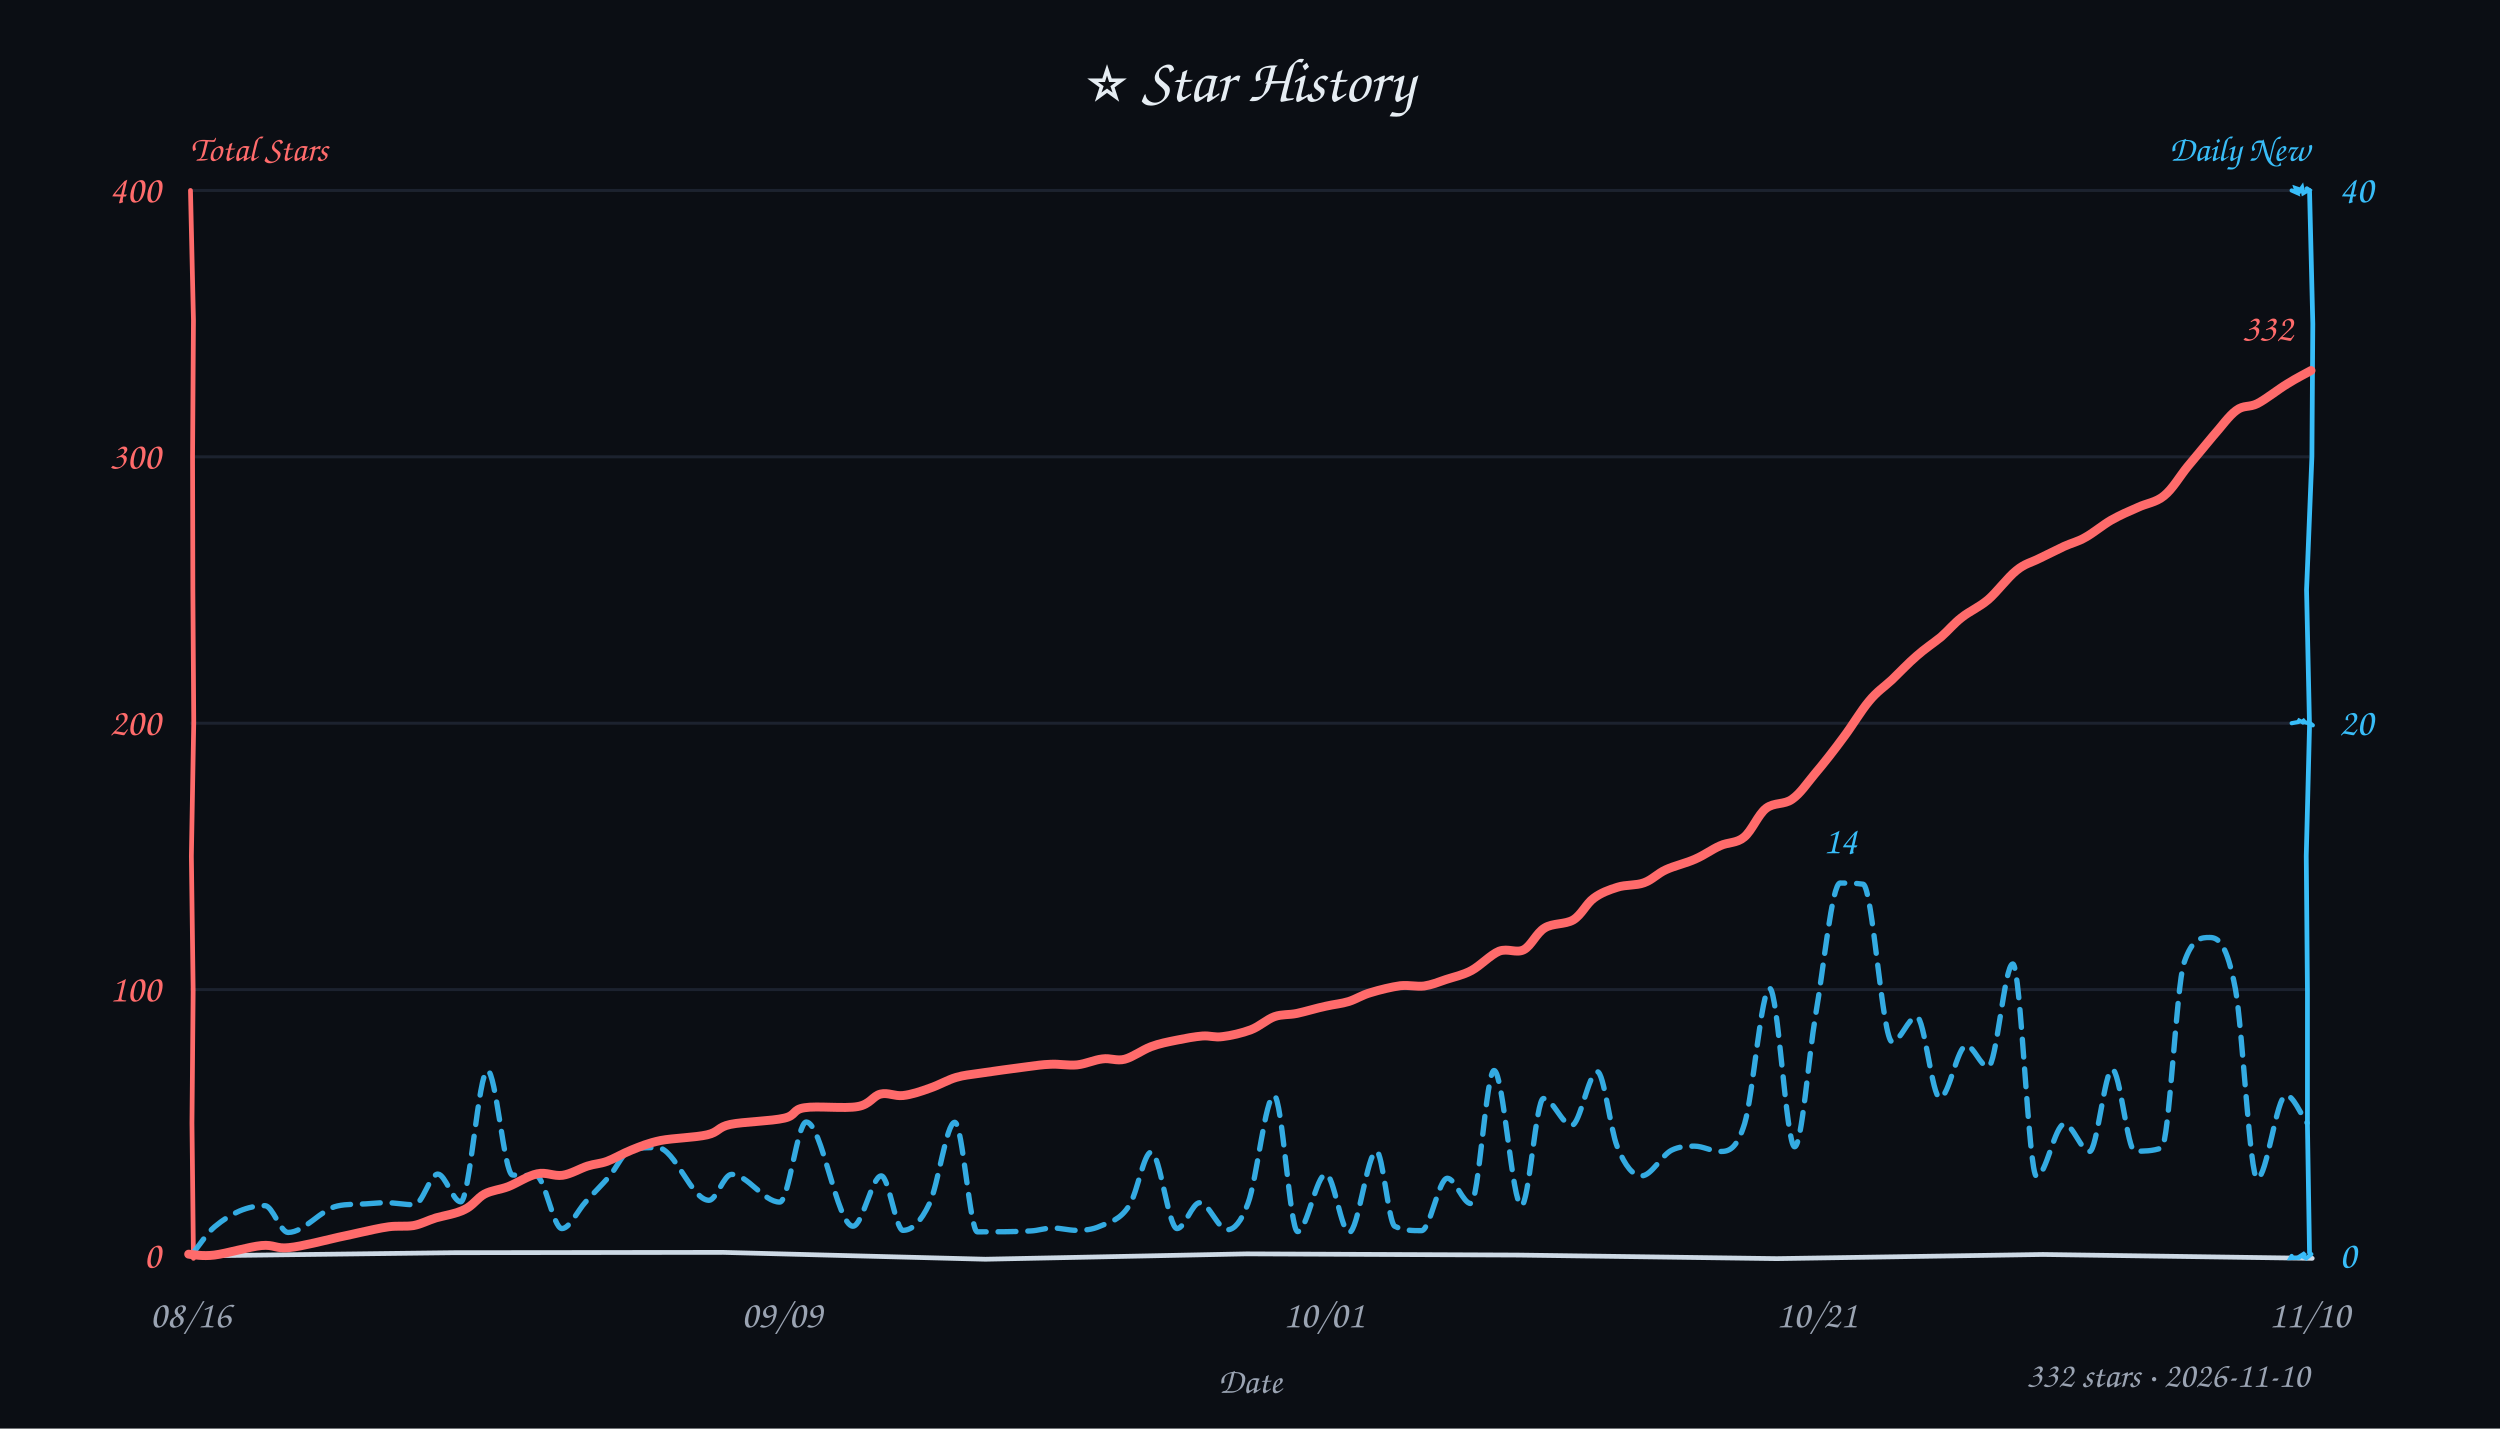
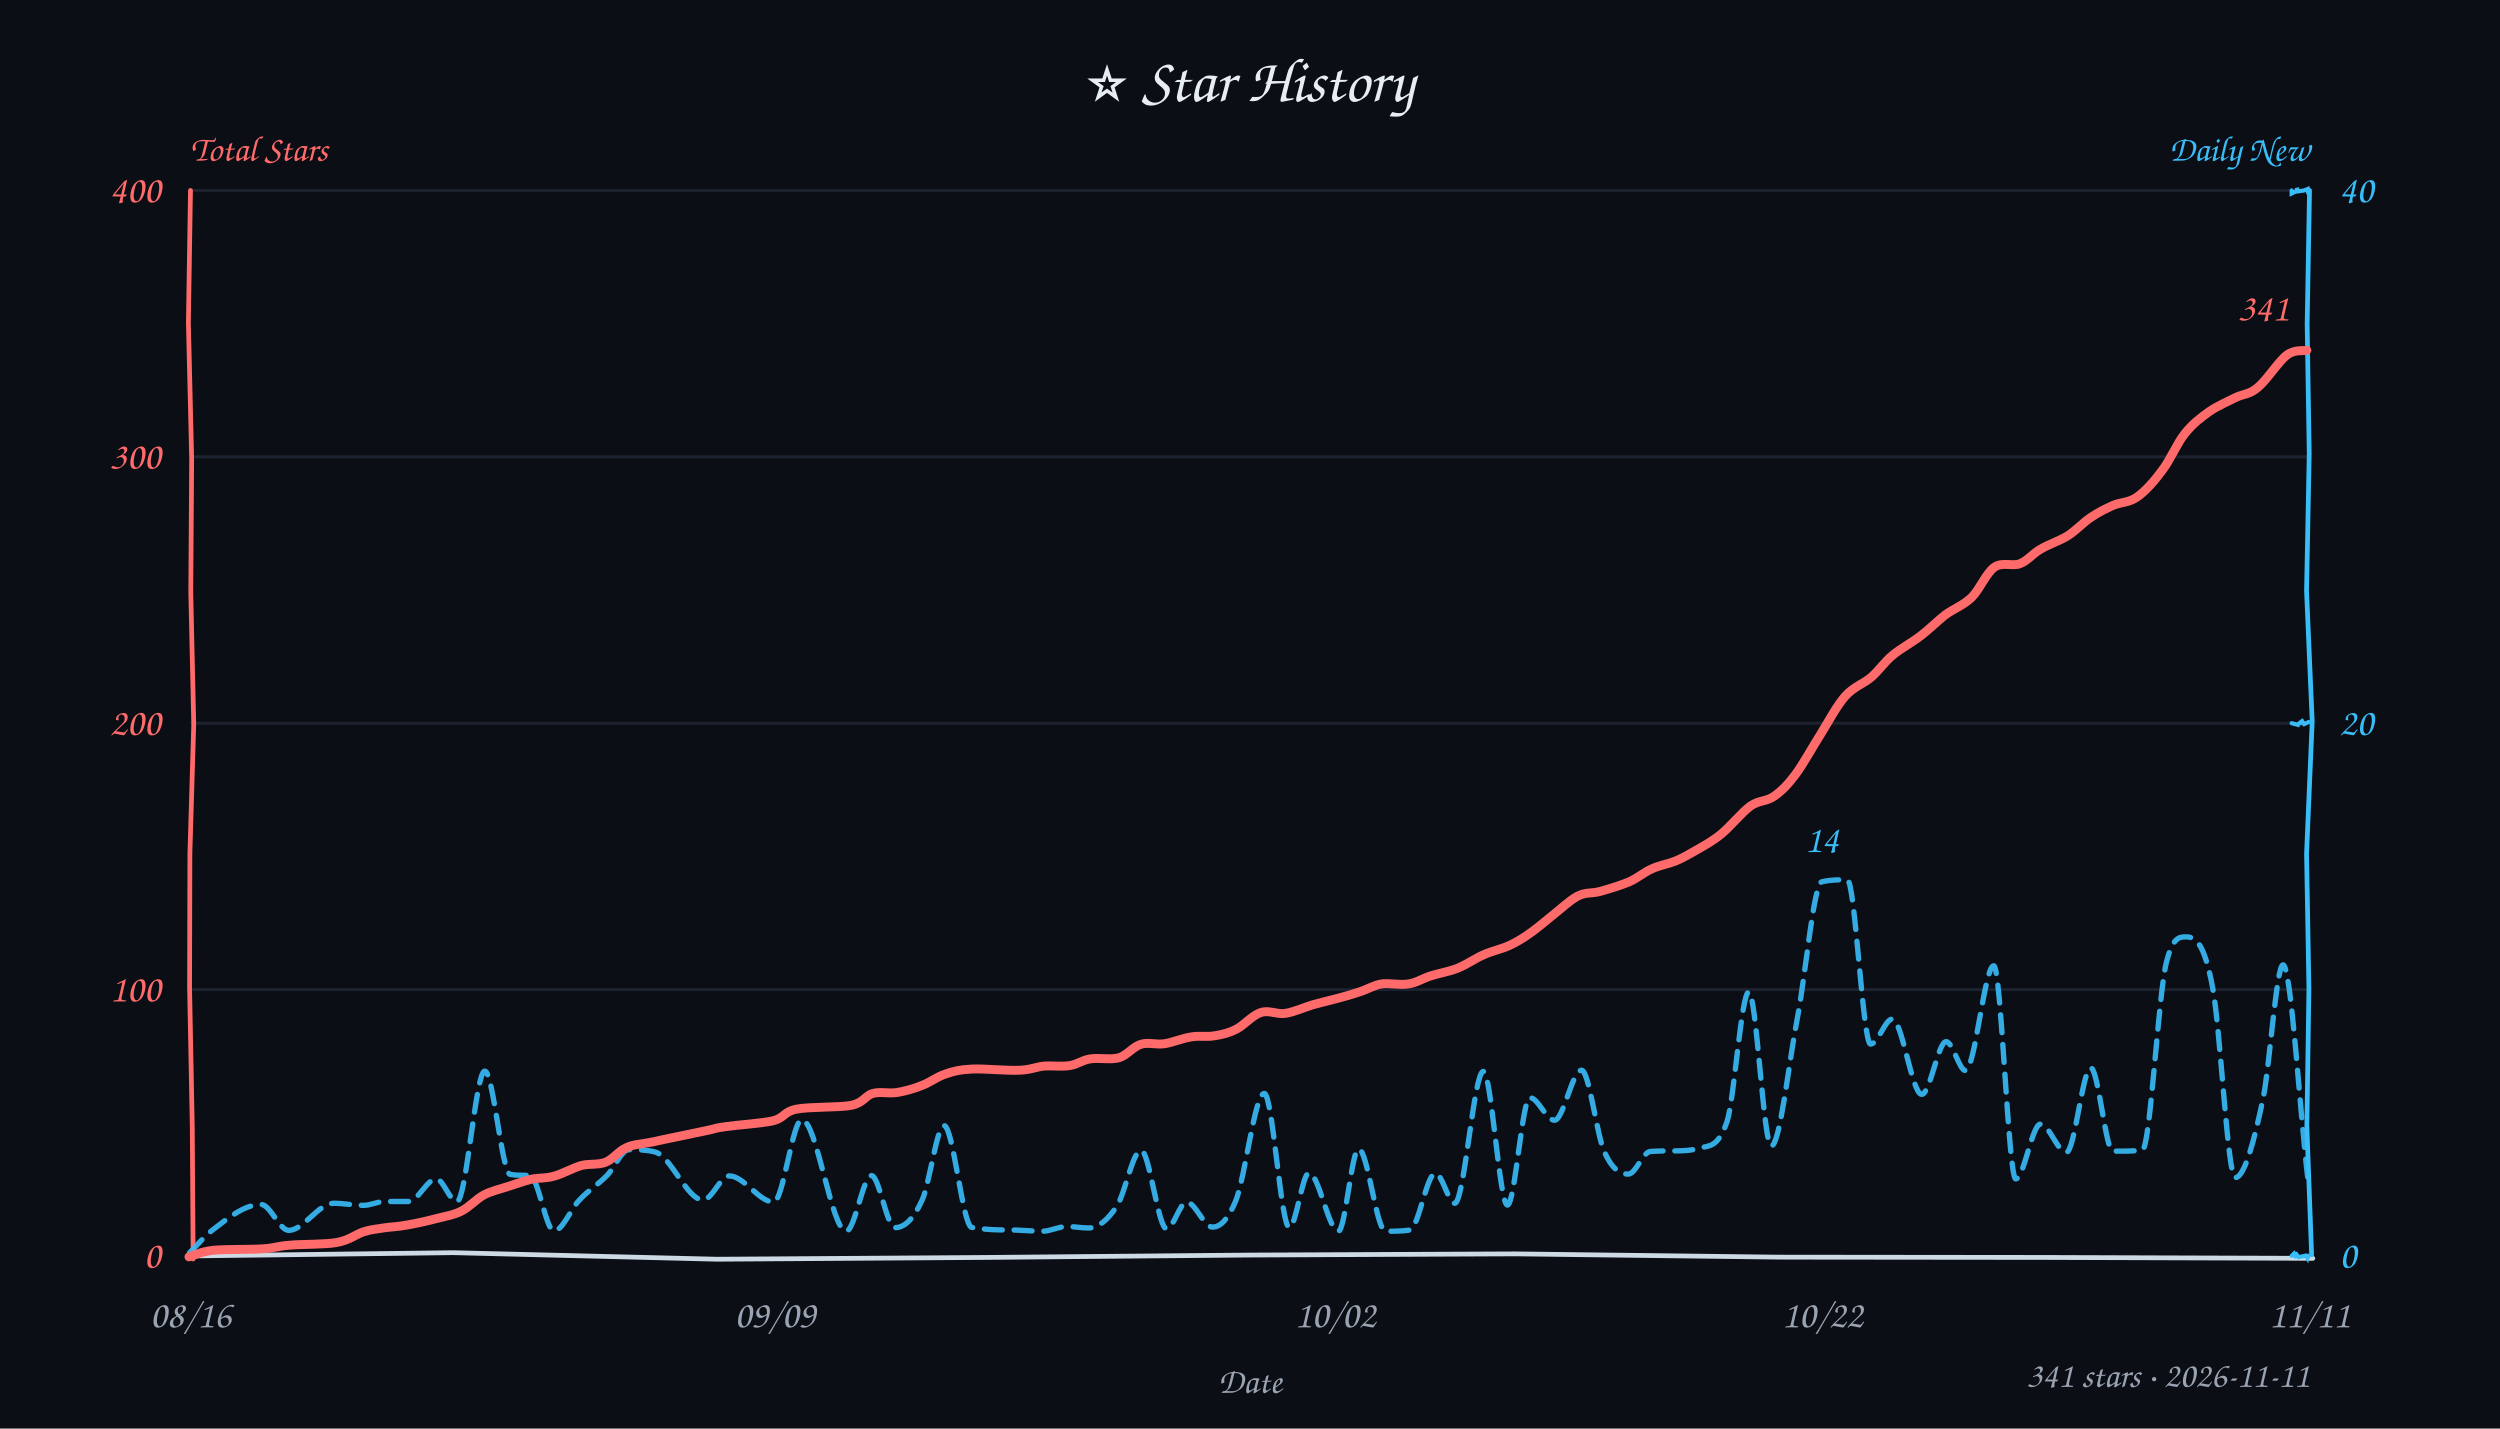
<svg xmlns="http://www.w3.org/2000/svg" width="840" height="480" viewBox="0 0 840 480" fill="#e6edf3">
  <style>text{font-family:"Comic Sans MS","Comic Sans","Chalkboard SE","Marker Felt","Segoe Print",cursive}</style>
  <rect width="100%" height="100%" fill="#0b0e14" />
  <text x="420" y="34" text-anchor="middle" font-size="21">⭐ Star History</text>
  <text x="64" y="54" font-size="12" font-weight="600" fill="#ff6b6b">Total Stars</text>
  <text x="776" y="54" text-anchor="end" font-size="12" font-weight="600" fill="#38bdf8">Daily New</text>
  <line x1="64" y1="332.5" x2="776" y2="332.5" stroke="#232b3a" stroke-width="1" opacity="0.7" />
  <line x1="64" y1="243.0" x2="776" y2="243.0" stroke="#232b3a" stroke-width="1" opacity="0.7" />
  <line x1="64" y1="153.5" x2="776" y2="153.5" stroke="#232b3a" stroke-width="1" opacity="0.7" />
  <line x1="64" y1="64.0" x2="776" y2="64.0" stroke="#232b3a" stroke-width="1" opacity="0.7" />
-   <path d="M 64 422 L 152.4 420.9 L 243.0 420.8 L 331.1 423.1 L 418.8 421.3 L 510.0 421.7 L 597.0 422.9 L 686.4 421.5 L 776.9 422.8" stroke="#cdd9e5" stroke-width="1.6" fill="none" stroke-linecap="round" />
-   <path d="M 64 64 L 65.0 107.6 L 64.7 153.3 L 64.8 198.2 L 65.1 242.8 L 64.3 287.7 L 64.9 332.9 L 64.5 377.3 L 65.0 422.8" stroke="#ff6b6b" stroke-width="1.6" fill="none" stroke-linecap="round" data-axis="total" />
-   <path d="M 776 64 L 777.1 108.8 L 776.8 153.4 L 775.0 198.2 L 776.0 244.0 L 774.9 287.6 L 775.3 333.2 L 775.3 378.1 L 776.0 420.9" stroke="#38bdf8" stroke-width="1.6" fill="none" stroke-linecap="round" data-axis="daily" />
-   <path d="M 770 422 L 769.6 422.7 L 772.5 422.6 L 773.4 421.7 L 772.0 422.6 L 774.5 421.0 L 773.8 422.2 L 774.9 422.8 L 776.6 421.4" stroke="#38bdf8" stroke-width="1.4" fill="none" stroke-linecap="round" />
-   <path d="M 770 243 L 770.5 242.9 L 772.2 242.6 L 772.5 242.1 L 773.7 242.7 L 774.5 241.8 L 773.5 242.5 L 776.3 243.1 L 777.1 243.7" stroke="#38bdf8" stroke-width="1.4" fill="none" stroke-linecap="round" />
-   <path d="M 770 64 L 771.8 64.8 L 771.3 63.2 L 773.1 63.8 L 772.1 65.0 L 773.5 63.0 L 773.9 64.9 L 775.8 63.8 L 775.1 63.3" stroke="#38bdf8" stroke-width="1.4" fill="none" stroke-linecap="round" />
+   <path d="M 64 422 L 152.3 420.9 L 241.0 423.1 L 331.2 422.5 L 419.5 421.7 L 509.0 421.3 L 597.7 422.4 L 687.5 422.5 L 777.1 422.8" stroke="#cdd9e5" stroke-width="1.6" fill="none" stroke-linecap="round" />
+   <path d="M 64 64 L 63.3 108.5 L 64.4 154.3 L 64.1 199.0 L 65.1 243.4 L 63.8 286.8 L 63.7 332.0 L 64.6 378.3 L 64.9 423.0" stroke="#ff6b6b" stroke-width="1.6" fill="none" stroke-linecap="round" data-axis="total" />
+   <path d="M 776 64 L 775.2 109.0 L 775.9 152.4 L 775.0 198.6 L 776.9 242.4 L 775.0 286.9 L 775.8 332.2 L 775.1 378.3 L 776.7 421.6" stroke="#38bdf8" stroke-width="1.6" fill="none" stroke-linecap="round" data-axis="daily" />
+   <path d="M 770 422 L 770.8 421.2 L 771.6 422.7 L 771.2 420.9 L 772.3 422.4 L 774.7 421.9 L 775.1 422.5 L 775.2 421.4 L 775.5 422.5" stroke="#38bdf8" stroke-width="1.4" fill="none" stroke-linecap="round" />
+   <path d="M 770 243 L 771.9 243.5 L 771.9 243.4 L 772.8 243.0 L 772.6 243.5 L 772.8 242.8 L 773.5 242.3 L 774.2 243.3 L 775.7 242.6" stroke="#38bdf8" stroke-width="1.4" fill="none" stroke-linecap="round" />
+   <path d="M 770 64 L 770.0 65.0 L 771.9 64.1 L 771.7 63.1 L 772.1 64.3 L 774.2 64.0 L 775.4 63.5 L 775.6 65.2 L 775.5 63.5" stroke="#38bdf8" stroke-width="1.4" fill="none" stroke-linecap="round" />
  <text x="54" y="426.0" text-anchor="end" font-size="13" fill="#ff6b6b" data-axis="total">0</text>
  <text x="54" y="336.5" text-anchor="end" font-size="13" fill="#ff6b6b" data-axis="total">100</text>
  <text x="54" y="247.0" text-anchor="end" font-size="13" fill="#ff6b6b" data-axis="total">200</text>
  <text x="54" y="157.5" text-anchor="end" font-size="13" fill="#ff6b6b" data-axis="total">300</text>
  <text x="54" y="68.0" text-anchor="end" font-size="13" fill="#ff6b6b" data-axis="total">400</text>
  <text x="786" y="426.0" text-anchor="start" font-size="13" fill="#38bdf8" data-axis="daily">0</text>
  <text x="786" y="247.0" text-anchor="start" font-size="13" fill="#38bdf8" data-axis="daily">20</text>
  <text x="786" y="68.0" text-anchor="start" font-size="13" fill="#38bdf8" data-axis="daily">40</text>
  <text x="64.0" y="446" text-anchor="middle" font-size="13" fill="#9aa3b2">08/16</text>
-   <text x="262.7" y="446" text-anchor="middle" font-size="13" fill="#9aa3b2">09/09</text>
-   <text x="444.8" y="446" text-anchor="middle" font-size="13" fill="#9aa3b2">10/01</text>
-   <text x="610.4" y="446" text-anchor="middle" font-size="13" fill="#9aa3b2">10/21</text>
-   <text x="776.0" y="446" text-anchor="middle" font-size="13" fill="#9aa3b2">11/10</text>
+   <text x="260.4" y="446" text-anchor="middle" font-size="13" fill="#9aa3b2">09/09</text>
+   <text x="448.6" y="446" text-anchor="middle" font-size="13" fill="#9aa3b2">10/02</text>
+   <text x="612.3" y="446" text-anchor="middle" font-size="13" fill="#9aa3b2">10/22</text>
+   <text x="776.0" y="446" text-anchor="middle" font-size="13" fill="#9aa3b2">11/11</text>
  <text x="420" y="468" font-size="12" fill="#9aa3b2" text-anchor="middle">Date</text>
-   <path d="M 64.8 421.1 C 67.2 418.1, 69.7 414.2, 72.1 412.2 C 77.7 407.5, 83.3 405.1, 89.0 405.1 C 91.6 405.1, 94.2 414.1, 96.8 414.1 C 102.3 414.1, 107.9 406.3, 113.4 405.2 C 116.6 404.5, 119.7 404.7, 122.9 404.5 C 125.1 404.4, 127.3 404.1, 129.6 404.1 C 132.8 404.1, 136.0 404.8, 139.2 404.8 C 141.9 404.8, 144.5 394.5, 147.1 394.5 C 149.6 394.5, 152.2 403.8, 154.8 403.8 C 157.8 403.8, 160.8 359.7, 163.8 359.7 C 166.6 359.7, 169.4 394.6, 172.2 394.8 C 174.8 395.0, 177.5 394.9, 180.1 395.0 C 183.0 395.1, 185.9 412.8, 188.8 412.8 C 191.4 412.8, 194.1 406.7, 196.8 403.8 C 199.4 400.9, 202.1 398.3, 204.7 395.3 C 207.2 392.4, 209.7 386.5, 212.2 386.1 C 215.1 385.6, 218.0 385.6, 220.9 385.6 C 226.7 385.6, 232.4 403.3, 238.2 403.3 C 240.7 403.3, 243.2 394.6, 245.8 394.6 C 251.2 394.6, 256.6 403.9, 262.0 403.9 C 265.0 403.9, 267.9 377.0, 270.9 377.0 C 276.1 377.0, 281.3 412.0, 286.6 412.0 C 289.8 412.0, 293.0 395.1, 296.1 395.1 C 298.6 395.1, 301.0 413.4, 303.4 413.4 C 306.4 413.4, 309.3 410.7, 312.3 404.4 C 315.2 398.4, 318.0 377.1, 320.8 377.1 C 323.4 377.1, 325.9 413.9, 328.4 413.9 C 334.4 413.9, 340.3 413.9, 346.3 413.6 C 348.8 413.5, 351.2 412.6, 353.7 412.6 C 356.4 412.6, 359.0 413.4, 361.7 413.4 C 364.3 413.4, 367.0 413.2, 369.6 412.0 C 373.0 410.5, 376.3 410.1, 379.6 404.8 C 382.0 401.0, 384.4 387.1, 386.8 387.1 C 389.7 387.1, 392.6 412.8, 395.5 412.8 C 398.0 412.8, 400.6 404.1, 403.1 404.1 C 406.2 404.1, 409.3 413.2, 412.4 413.2 C 414.7 413.2, 417.0 410.6, 419.3 404.4 C 422.3 396.5, 425.2 368.1, 428.1 368.1 C 430.8 368.1, 433.4 413.8, 436.0 413.8 C 439.1 413.8, 442.3 394.5, 445.5 394.5 C 448.1 394.5, 450.7 414.1, 453.3 414.1 C 456.4 414.1, 459.4 386.8, 462.5 386.8 C 464.5 386.8, 466.6 410.9, 468.6 412.0 C 471.6 413.5, 474.6 413.5, 477.6 413.5 C 480.5 413.5, 483.4 395.9, 486.3 395.9 C 488.9 395.9, 491.6 404.4, 494.2 404.4 C 496.8 404.4, 499.4 359.7, 502.0 359.7 C 505.1 359.7, 508.1 405.1, 511.2 405.1 C 513.7 405.1, 516.1 369.1, 518.6 369.1 C 521.8 369.1, 524.9 378.1, 528.1 378.1 C 530.9 378.1, 533.8 360.1, 536.7 360.1 C 538.9 360.1, 541.1 379.7, 543.4 385.3 C 546.1 392.0, 548.8 395.1, 551.5 395.1 C 554.9 395.1, 558.2 388.3, 561.6 386.5 C 564.2 385.2, 566.7 385.1, 569.3 385.1 C 572.2 385.1, 575.2 386.9, 578.1 386.9 C 580.8 386.9, 583.5 386.3, 586.2 377.5 C 589.0 368.3, 591.8 332.1, 594.6 332.1 C 597.4 332.1, 600.2 385.3, 603.0 385.3 C 605.4 385.3, 607.7 355.0, 610.0 341.3 C 612.8 325.3, 615.5 296.7, 618.3 296.7 C 620.8 296.7, 623.4 296.7, 626.0 297.1 C 629.2 297.7, 632.5 350.1, 635.8 350.1 C 638.5 350.1, 641.3 341.6, 644.0 341.6 C 646.6 341.6, 649.2 368.9, 651.8 368.9 C 654.8 368.9, 657.7 351.3, 660.7 351.3 C 663.1 351.3, 665.6 358.5, 668.0 358.5 C 670.8 358.5, 673.5 323.9, 676.3 323.9 C 679.0 323.9, 681.6 395.3, 684.3 395.3 C 687.4 395.3, 690.5 377.7, 693.6 377.7 C 696.5 377.7, 699.3 386.9, 702.1 386.9 C 704.6 386.9, 707.2 359.3, 709.7 359.3 C 712.3 359.3, 714.8 386.8, 717.3 386.8 C 720.3 386.8, 723.3 386.8, 726.3 385.7 C 728.8 384.7, 731.3 331.0, 733.8 323.6 C 736.7 315.0, 739.6 315.0, 742.5 315.0 C 745.4 315.0, 748.2 317.0, 751.1 332.3 C 753.5 345.4, 756.0 396.0, 758.4 396.0 C 761.7 396.0, 764.9 368.0, 768.1 368.0 C 770.5 368.0, 772.9 374.2, 775.2 377.3" fill="none" stroke="#38bdf8" stroke-width="1.8" stroke-dasharray="6 4" stroke-linecap="round" stroke-linejoin="round" opacity="0.9" />
-   <path d="M 63.4 421.4 C 64.8 421.5, 68.0 422.2, 72.0 421.7 C 76.1 421.2, 83.7 418.9, 87.9 418.5 C 92.1 418.1, 92.8 419.7, 97.1 419.2 C 101.4 418.8, 109.8 416.6, 113.8 415.7 C 117.8 414.9, 118.3 414.7, 121.1 414.1 C 123.9 413.5, 127.6 412.6, 130.6 412.2 C 133.6 411.8, 136.3 412.2, 138.9 411.8 C 141.6 411.3, 143.6 410.1, 146.5 409.2 C 149.4 408.4, 153.4 407.8, 156.1 406.4 C 158.9 405.1, 160.4 402.5, 162.8 401.2 C 165.3 399.9, 167.9 399.8, 170.8 398.7 C 173.8 397.5, 177.5 395.0, 180.5 394.4 C 183.5 393.7, 186.1 395.3, 189.0 394.9 C 191.8 394.5, 194.9 392.6, 197.4 391.8 C 199.9 391.0, 201.5 391.1, 204.0 390.2 C 206.4 389.3, 209.2 387.6, 212.2 386.4 C 215.2 385.2, 217.7 384.1, 222.0 383.2 C 226.2 382.4, 233.7 382.2, 237.6 381.3 C 241.6 380.4, 241.1 378.7, 245.4 377.8 C 249.7 376.9, 259.3 376.7, 263.5 375.7 C 267.6 374.8, 266.2 372.8, 270.3 372.2 C 274.4 371.5, 283.9 372.6, 288.2 371.8 C 292.4 371.1, 293.3 368.2, 295.9 367.6 C 298.4 367.0, 300.6 368.4, 303.4 368.1 C 306.2 367.8, 309.5 366.7, 312.5 365.6 C 315.5 364.6, 318.5 362.8, 321.3 362.0 C 324.1 361.2, 325.4 361.2, 329.3 360.6 C 333.2 360.0, 340.6 359.0, 344.5 358.5 C 348.4 358.0, 350.1 357.7, 352.9 357.6 C 355.8 357.4, 358.9 358.1, 361.9 357.8 C 364.8 357.5, 367.7 356.1, 370.4 355.8 C 373.1 355.4, 375.2 356.6, 377.9 355.9 C 380.6 355.2, 383.8 352.8, 386.7 351.7 C 389.6 350.6, 392.4 350.1, 395.3 349.5 C 398.2 348.9, 401.5 348.3, 404.0 348.1 C 406.6 347.9, 408.1 348.7, 410.8 348.3 C 413.5 348.0, 417.4 347.1, 420.3 346.0 C 423.2 344.9, 425.7 342.5, 428.2 341.6 C 430.8 340.7, 432.9 341.1, 435.8 340.5 C 438.6 339.9, 442.5 338.7, 445.4 338.1 C 448.4 337.4, 450.6 337.3, 453.2 336.5 C 455.7 335.7, 457.7 334.3, 460.6 333.5 C 463.5 332.6, 467.6 331.6, 470.5 331.2 C 473.5 330.9, 476.0 331.6, 478.5 331.3 C 481.1 330.9, 483.3 330.0, 485.9 329.1 C 488.6 328.2, 491.4 327.7, 494.4 326.1 C 497.4 324.5, 500.8 320.8, 503.7 319.6 C 506.7 318.5, 509.5 320.4, 512.0 319.1 C 514.5 317.8, 516.2 313.5, 519.0 311.8 C 521.7 310.1, 525.8 310.7, 528.6 309.1 C 531.4 307.4, 533.0 303.6, 535.5 301.8 C 537.9 300.0, 540.6 299.0, 543.5 298.1 C 546.3 297.2, 549.7 297.6, 552.4 296.6 C 555.2 295.6, 556.9 293.5, 559.8 292.2 C 562.6 290.9, 566.7 290.0, 569.7 288.6 C 572.7 287.3, 575.2 285.4, 577.9 284.2 C 580.7 282.9, 583.5 283.4, 586.0 281.3 C 588.6 279.2, 590.7 273.7, 593.4 271.6 C 596.1 269.5, 599.5 270.5, 602.2 268.5 C 604.9 266.6, 606.9 263.5, 609.8 260.0 C 612.7 256.6, 616.3 252.0, 619.3 247.9 C 622.4 243.8, 625.3 238.8, 628.0 235.6 C 630.7 232.3, 633.0 230.9, 635.7 228.4 C 638.3 225.9, 641.2 222.8, 644.0 220.4 C 646.7 218.0, 649.6 216.1, 652.2 214.0 C 654.7 211.8, 656.5 209.5, 659.1 207.5 C 661.7 205.4, 664.9 204.1, 668.0 201.5 C 671.0 198.9, 674.6 194.0, 677.5 191.7 C 680.4 189.3, 682.6 189.0, 685.3 187.6 C 688.0 186.3, 691.0 184.8, 693.5 183.6 C 696.1 182.4, 698.0 182.1, 700.6 180.6 C 703.2 179.2, 706.4 176.5, 709.3 174.8 C 712.3 173.1, 715.3 171.8, 718.3 170.5 C 721.2 169.1, 724.3 168.9, 727.1 166.6 C 730.0 164.3, 732.4 160.0, 735.1 156.7 C 737.9 153.4, 740.8 149.8, 743.5 146.6 C 746.3 143.5, 748.9 139.7, 751.4 137.9 C 753.9 136.0, 755.7 137.0, 758.5 135.6 C 761.4 134.1, 765.5 130.8, 768.5 129.0 C 771.5 127.1, 775.1 125.3, 776.5 124.5" fill="none" stroke="#ff6b6b" stroke-width="3" stroke-linecap="round" />
-   <text x="770.5" y="114.5" text-anchor="end" font-size="13" font-weight="600" fill="#ff6b6b" stroke="#0b0e14" stroke-width="3" paint-order="stroke" stroke-linejoin="round" data-peak="total">332</text>
-   <text x="618.3" y="286.7" text-anchor="middle" font-size="13" font-weight="600" fill="#38bdf8" stroke="#0b0e14" stroke-width="3" paint-order="stroke" stroke-linejoin="round" data-peak="daily">14</text>
-   <text x="776" y="466" text-anchor="end" font-size="12" fill="#9aa3b2">332 stars · 2026-11-10</text>
+   <path d="M 63.7 420.9 C 66.3 418.4, 68.8 415.2, 71.4 413.3 C 76.8 409.1, 82.3 404.7, 87.7 404.7 C 90.8 404.7, 93.9 413.4, 97.0 413.4 C 102.0 413.4, 107.0 404.3, 112.1 404.3 C 115.4 404.3, 118.8 405.0, 122.2 405.0 C 124.5 405.0, 126.9 403.7, 129.3 403.7 C 132.0 403.7, 134.6 403.7, 137.3 403.7 C 140.4 403.7, 143.5 396.1, 146.6 396.1 C 148.9 396.1, 151.2 403.8, 153.5 403.8 C 156.7 403.8, 159.8 359.9, 162.9 359.9 C 165.7 359.9, 168.6 394.1, 171.4 394.6 C 173.6 395.0, 175.9 394.8, 178.1 395.0 C 180.8 395.3, 183.5 413.6, 186.1 413.6 C 189.0 413.6, 191.8 406.2, 194.6 403.3 C 197.7 399.9, 200.9 398.1, 204.1 394.8 C 206.5 392.3, 208.9 386.3, 211.3 386.3 C 214.3 386.3, 217.2 386.3, 220.2 387.1 C 225.5 388.6, 230.9 403.2, 236.2 403.2 C 239.2 403.2, 242.1 395.1, 245.0 395.1 C 250.0 395.1, 255.0 403.9, 260.0 403.9 C 263.1 403.9, 266.3 376.2, 269.4 376.2 C 274.4 376.2, 279.4 413.7, 284.3 413.7 C 287.2 413.7, 290.0 395.0, 292.8 395.0 C 295.4 395.0, 298.0 412.5, 300.7 412.5 C 303.7 412.5, 306.8 410.0, 309.9 403.1 C 312.3 397.8, 314.8 378.2, 317.2 378.2 C 320.3 378.2, 323.4 411.9, 326.5 412.4 C 331.5 413.3, 336.5 413.3, 341.4 413.3 C 344.4 413.4, 347.3 413.7, 350.2 413.7 C 353.0 413.7, 355.7 412.1, 358.5 412.1 C 360.9 412.1, 363.3 412.6, 365.8 412.6 C 368.9 412.6, 372.1 410.1, 375.3 405.2 C 378.0 401.0, 380.7 386.5, 383.4 386.5 C 386.2 386.5, 389.1 412.9, 392.0 412.9 C 394.2 412.9, 396.5 403.9, 398.7 403.9 C 401.6 403.9, 404.5 412.3, 407.4 412.3 C 410.0 412.3, 412.6 409.8, 415.2 403.5 C 418.4 395.7, 421.6 367.4, 424.8 367.4 C 427.6 367.4, 430.4 412.5, 433.2 412.5 C 435.4 412.5, 437.6 394.1, 439.8 394.1 C 443.1 394.1, 446.4 413.7, 449.7 413.7 C 452.0 413.7, 454.2 386.0, 456.5 386.0 C 459.5 386.0, 462.5 413.7, 465.5 413.7 C 468.2 413.7, 470.9 413.7, 473.7 413.3 C 476.6 412.8, 479.4 394.2, 482.3 394.2 C 484.5 394.2, 486.7 404.3, 488.8 404.3 C 492.0 404.3, 495.2 360.0, 498.4 360.0 C 501.1 360.0, 503.8 404.9, 506.5 404.9 C 509.0 404.9, 511.5 368.8, 514.0 368.8 C 516.8 368.8, 519.5 376.4, 522.3 376.4 C 525.3 376.4, 528.3 359.6, 531.4 359.6 C 533.9 359.6, 536.5 381.2, 539.0 386.9 C 541.7 393.0, 544.4 394.5, 547.1 394.5 C 549.6 394.5, 552.0 387.1, 554.5 386.9 C 557.2 386.7, 559.9 386.7, 562.6 386.7 C 565.5 386.7, 568.4 386.6, 571.2 385.7 C 574.2 384.9, 577.3 385.7, 580.3 376.8 C 582.7 369.5, 585.1 333.3, 587.6 333.3 C 590.1 333.3, 592.6 385.1, 595.1 385.1 C 598.1 385.1, 601.0 357.0, 604.0 341.6 C 606.7 327.3, 609.4 297.0, 612.1 296.3 C 615.0 295.6, 617.9 295.6, 620.7 295.6 C 623.3 295.6, 625.9 350.8, 628.5 350.8 C 631.0 350.8, 633.4 342.4, 635.8 342.4 C 639.1 342.4, 642.4 367.7, 645.7 367.7 C 648.5 367.7, 651.2 350.0, 653.9 350.0 C 656.1 350.0, 658.3 359.7, 660.4 359.7 C 663.6 359.7, 666.8 324.5, 669.9 324.5 C 672.4 324.5, 674.8 396.1, 677.3 396.1 C 680.0 396.1, 682.8 377.7, 685.6 377.7 C 688.5 377.7, 691.4 387.2, 694.3 387.2 C 697.1 387.2, 699.8 358.8, 702.5 358.8 C 705.0 358.8, 707.5 386.8, 709.9 386.8 C 713.2 386.8, 716.5 386.8, 719.8 386.5 C 722.5 386.2, 725.2 333.2, 728.0 323.0 C 730.1 314.8, 732.3 314.8, 734.5 314.8 C 737.5 314.8, 740.5 316.2, 743.4 331.6 C 746.0 344.7, 748.5 395.7, 751.0 395.7 C 754.1 395.7, 757.3 383.9, 760.4 369.1 C 762.6 358.4, 764.9 324.2, 767.1 324.2 C 769.8 324.2, 772.6 372.0, 775.4 395.8" fill="none" stroke="#38bdf8" stroke-width="1.8" stroke-dasharray="6 4" stroke-linecap="round" stroke-linejoin="round" opacity="0.9" />
+   <path d="M 63.5 422.3 C 64.9 421.9, 67.4 420.6, 71.6 420.1 C 75.8 419.7, 84.2 419.9, 88.4 419.6 C 92.7 419.3, 93.1 418.7, 97.2 418.4 C 101.3 418.0, 108.9 418.2, 113.0 417.5 C 117.2 416.8, 119.5 414.8, 122.1 413.9 C 124.7 413.1, 126.3 413.0, 128.8 412.6 C 131.2 412.2, 133.8 412.2, 136.8 411.6 C 139.8 411.1, 143.8 410.2, 146.8 409.4 C 149.8 408.6, 152.3 408.3, 154.9 407.0 C 157.6 405.7, 160.0 402.9, 162.6 401.5 C 165.3 400.1, 168.2 399.5, 170.9 398.6 C 173.5 397.8, 176.1 396.8, 178.6 396.2 C 181.1 395.7, 183.3 396.0, 186.1 395.2 C 188.9 394.5, 192.5 392.4, 195.4 391.6 C 198.2 390.9, 200.9 391.5, 203.5 390.5 C 206.0 389.5, 207.9 386.7, 210.5 385.6 C 213.1 384.4, 214.8 384.6, 219.2 383.7 C 223.6 382.7, 232.8 380.9, 236.8 380.0 C 240.9 379.2, 239.7 379.1, 243.5 378.6 C 247.3 378.0, 255.7 377.5, 259.7 376.6 C 263.7 375.6, 263.2 373.6, 267.5 372.7 C 271.9 371.8, 281.7 372.2, 286.0 371.4 C 290.3 370.5, 290.7 368.1, 293.3 367.4 C 295.8 366.7, 298.4 367.5, 301.2 367.1 C 303.9 366.7, 307.1 365.8, 309.8 364.7 C 312.5 363.7, 314.8 361.8, 317.6 360.9 C 320.4 359.9, 322.5 359.4, 326.6 359.2 C 330.7 359.0, 338.3 359.8, 342.3 359.6 C 346.3 359.5, 347.9 358.5, 350.8 358.2 C 353.7 358.0, 357.0 358.5, 359.6 358.0 C 362.1 357.6, 363.6 356.2, 366.3 355.8 C 369.1 355.3, 373.1 356.2, 376.0 355.4 C 378.8 354.5, 380.7 351.7, 383.3 350.9 C 385.8 350.1, 388.4 351.1, 391.2 350.7 C 394.0 350.3, 397.4 348.8, 400.3 348.4 C 403.1 347.9, 405.6 348.5, 408.2 348.0 C 410.7 347.6, 412.9 347.1, 415.4 345.8 C 418.0 344.5, 420.9 341.0, 423.7 340.2 C 426.4 339.3, 428.9 340.9, 431.8 340.5 C 434.7 340.1, 438.4 338.4, 441.1 337.6 C 443.9 336.8, 445.9 336.4, 448.5 335.7 C 451.1 335.0, 454.1 334.2, 456.7 333.3 C 459.3 332.5, 461.4 331.1, 464.2 330.6 C 466.9 330.2, 470.4 331.1, 473.2 330.6 C 476.0 330.2, 477.9 328.8, 480.7 327.9 C 483.5 327.0, 486.8 326.5, 489.8 325.3 C 492.8 324.1, 495.7 322.0, 498.5 320.8 C 501.4 319.5, 504.4 318.9, 506.9 317.8 C 509.4 316.6, 511.2 315.6, 513.6 313.9 C 516.1 312.2, 518.8 309.9, 521.5 307.7 C 524.2 305.6, 527.4 302.5, 530.1 301.1 C 532.8 299.7, 534.8 300.3, 537.7 299.5 C 540.6 298.7, 544.5 297.5, 547.4 296.3 C 550.3 295.0, 552.5 293.0, 555.1 291.9 C 557.7 290.7, 560.5 290.3, 563.0 289.3 C 565.6 288.2, 567.8 286.9, 570.4 285.4 C 573.0 283.9, 575.6 282.5, 578.5 280.1 C 581.5 277.6, 585.3 272.9, 588.2 270.8 C 591.1 268.8, 593.4 269.4, 596.0 267.6 C 598.5 265.9, 600.7 263.7, 603.3 260.2 C 605.9 256.7, 609.0 251.0, 611.8 246.6 C 614.5 242.2, 617.2 237.1, 620.0 233.9 C 622.9 230.7, 626.1 229.8, 628.8 227.5 C 631.4 225.2, 633.2 222.4, 636.0 220.1 C 638.8 217.8, 642.4 215.9, 645.4 213.6 C 648.3 211.4, 650.8 208.8, 653.6 206.6 C 656.5 204.5, 659.7 203.4, 662.5 200.7 C 665.2 198.0, 667.4 192.5, 670.1 190.6 C 672.8 188.7, 676.1 190.4, 678.7 189.4 C 681.3 188.4, 682.8 186.2, 685.5 184.6 C 688.1 183.0, 691.9 181.8, 694.8 180.0 C 697.6 178.2, 700.0 175.5, 702.6 173.8 C 705.1 172.1, 707.4 171.0, 710.0 169.8 C 712.6 168.7, 715.5 168.9, 718.2 166.9 C 721.0 164.9, 724.0 161.5, 726.6 157.9 C 729.3 154.4, 731.5 148.9, 734.1 145.7 C 736.7 142.4, 739.5 140.3, 742.3 138.3 C 745.2 136.3, 748.4 135.0, 751.1 133.6 C 753.8 132.3, 755.8 132.6, 758.6 130.2 C 761.5 127.9, 765.6 121.4, 768.4 119.3 C 771.1 117.3, 774.0 118.0, 775.1 117.7" fill="none" stroke="#ff6b6b" stroke-width="3" stroke-linecap="round" />
+   <text x="769.1" y="107.7" text-anchor="end" font-size="13" font-weight="600" fill="#ff6b6b" stroke="#0b0e14" stroke-width="3" paint-order="stroke" stroke-linejoin="round" data-peak="total">341</text>
+   <text x="612.1" y="286.3" text-anchor="middle" font-size="13" font-weight="600" fill="#38bdf8" stroke="#0b0e14" stroke-width="3" paint-order="stroke" stroke-linejoin="round" data-peak="daily">14</text>
+   <text x="776" y="466" text-anchor="end" font-size="12" fill="#9aa3b2">341 stars · 2026-11-11</text>
</svg>
